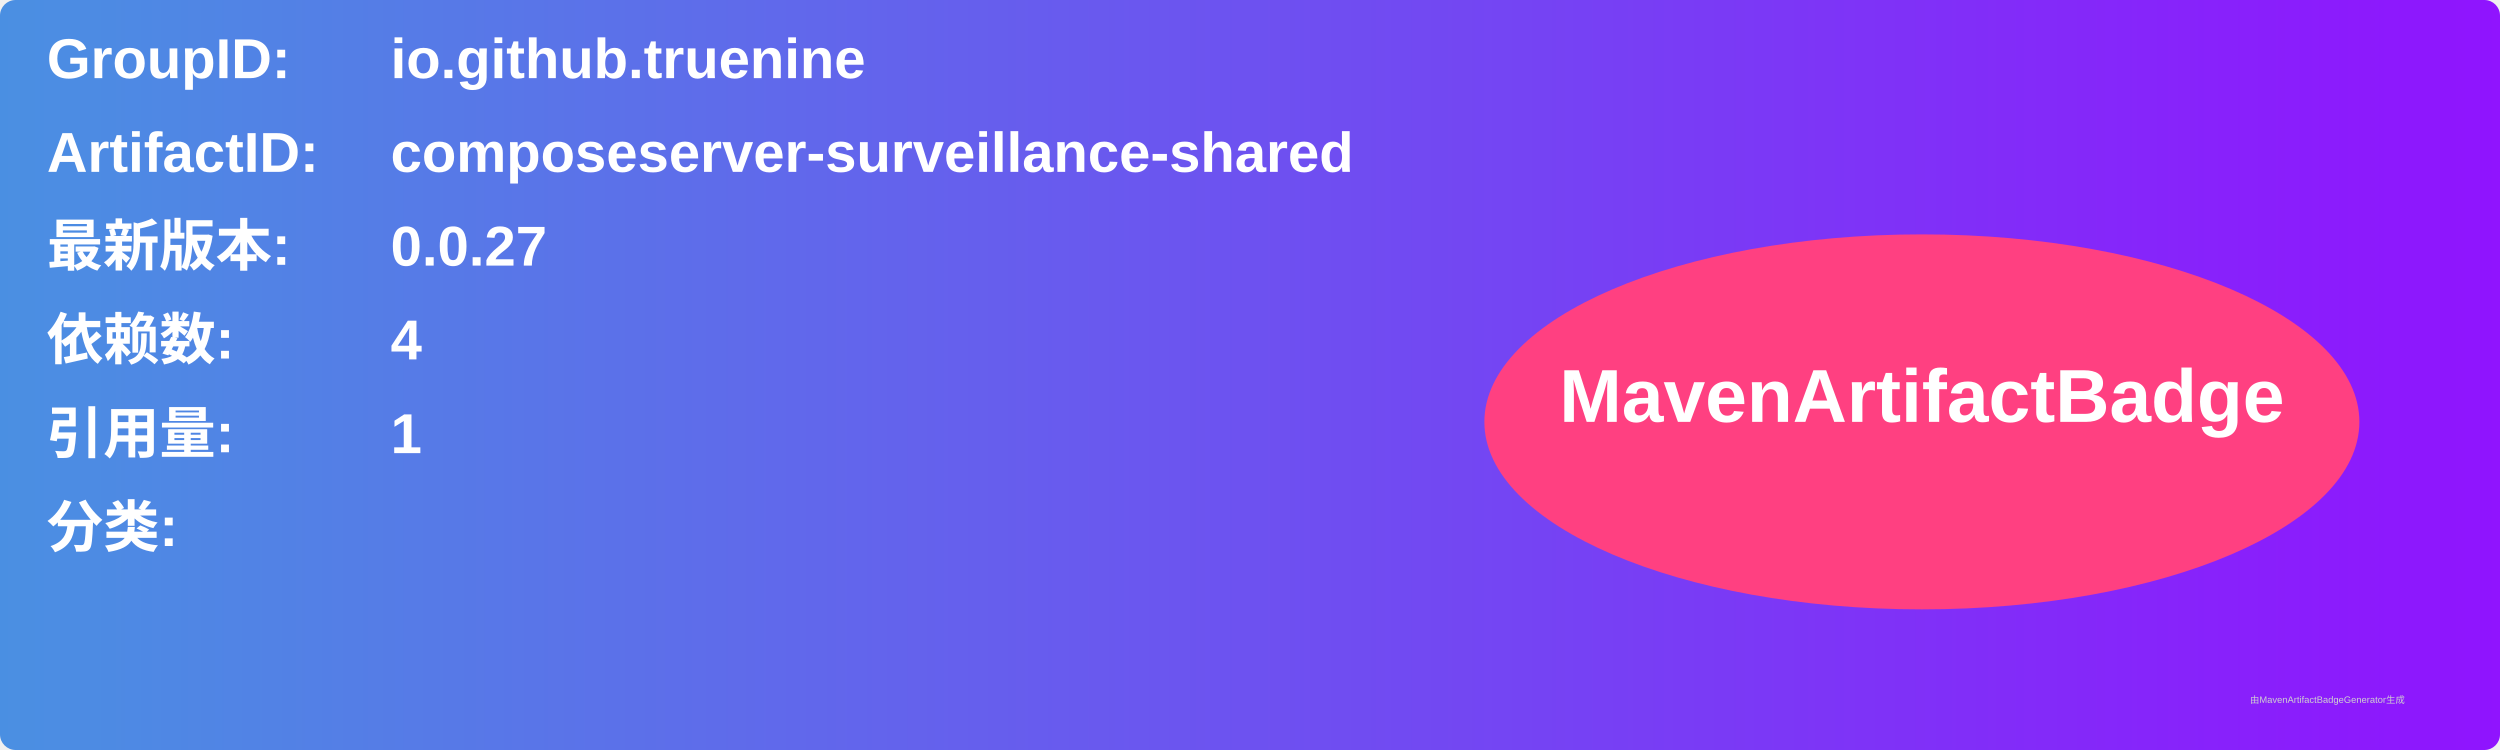
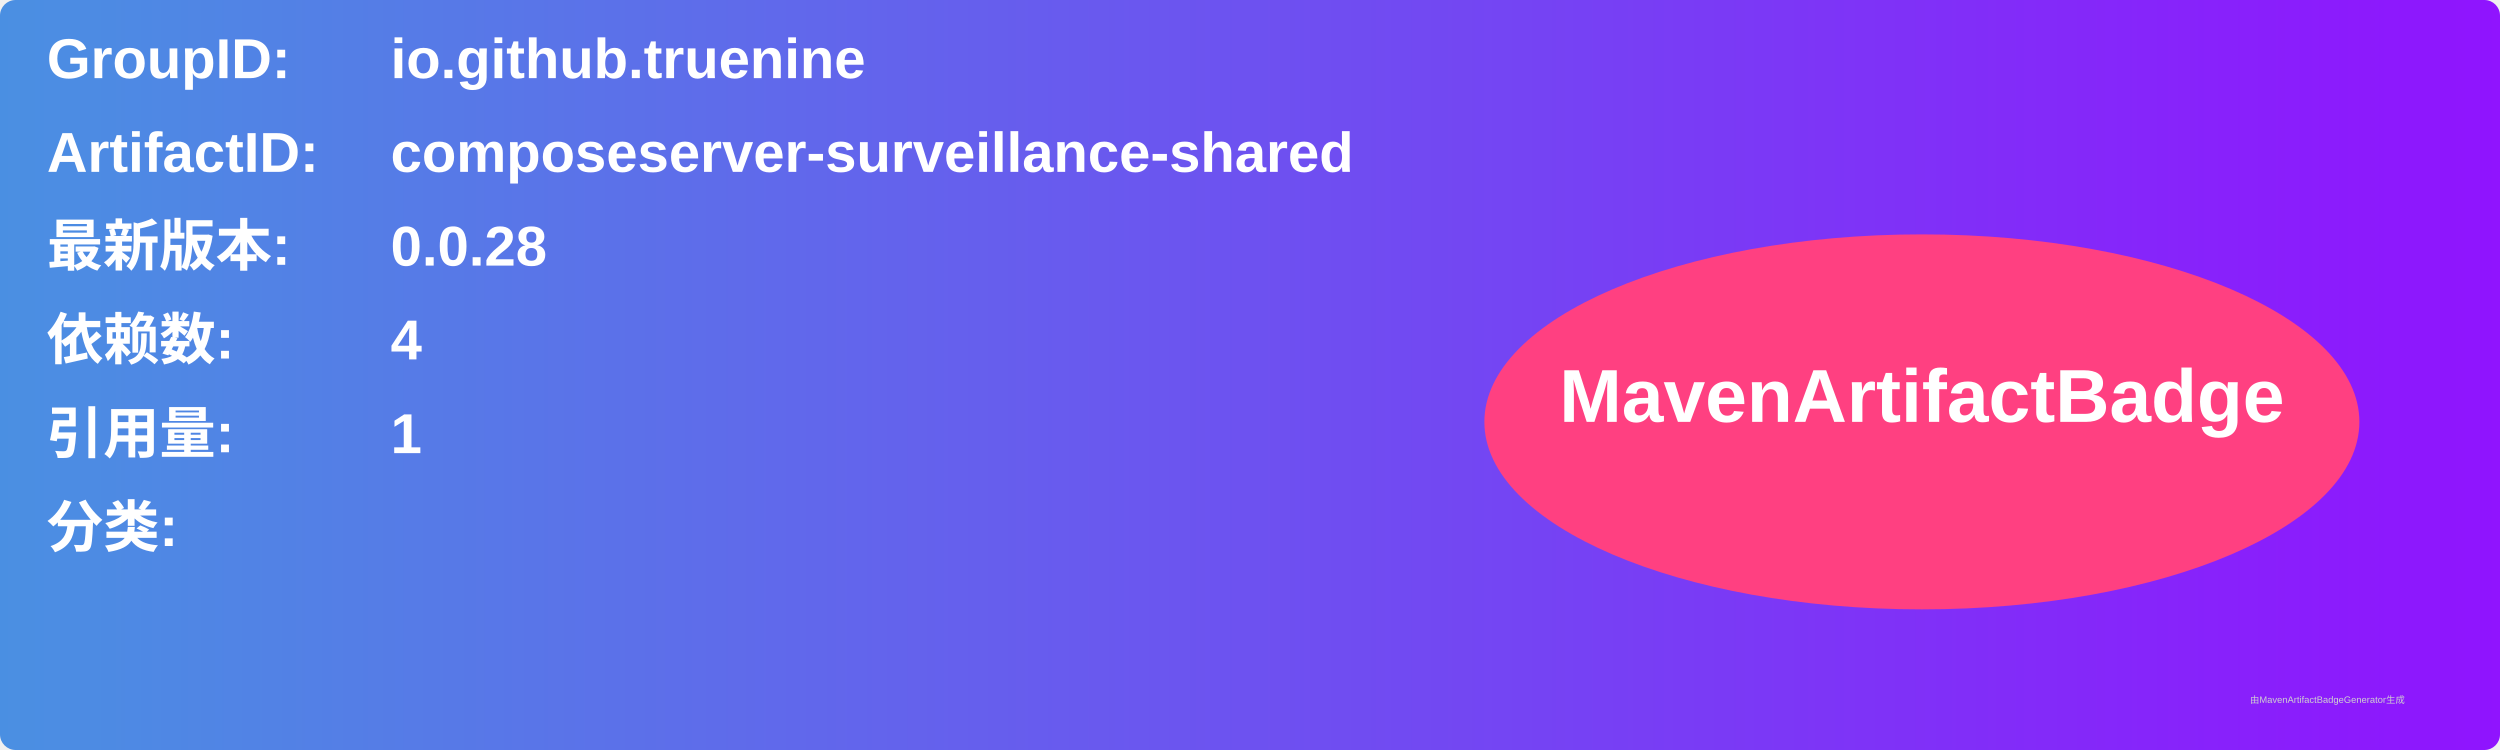
<svg xmlns="http://www.w3.org/2000/svg" width="800" height="240" viewBox="0 0 800 240">
  <linearGradient id="grad" x1="0%" y1="0%" x2="100%" y2="0%">
    <stop offset="0%" stop-color="#4a90e2" />
    <stop offset="100%" stop-color="#9013fe" />
  </linearGradient>
  <rect width="100%" height="100%" rx="5" ry="5" fill="url(#grad)" />
  <g transform="translate(15, 15)">
    <text x="0" y="10" font-family="Arial" font-size="18" fill="white" font-weight="bold" width="260">GroupID:</text>
    <text x="110" y="10" font-family="Arial" font-size="18" fill="white" font-weight="bold" width="460">io.github.truenine</text>
    <text x="0" y="40" font-family="Arial" font-size="18" fill="white" font-weight="bold" width="260">ArtifactID:</text>
    <text x="110" y="40" font-family="Arial" font-size="18" fill="white" font-weight="bold" width="460">composeserver-surveillance-shared</text>
    <text x="0" y="70" font-family="Arial" font-size="18" fill="white" font-weight="bold">最新版本:</text>
    <text x="110" y="70" font-family="Arial" font-size="18" fill="white" font-weight="bold">
-       <tspan font-weight="bold">0.0.27</tspan>
+       <tspan font-weight="bold">0.0.28</tspan>
    </text>
    <text x="0" y="100" font-family="Arial" font-size="18" fill="white" font-weight="bold">依赖数: </text>
    <text x="110" y="100" font-family="Arial" font-size="18" fill="white">
      <tspan font-weight="bold">4</tspan>
    </text>
    <text x="0" y="130" font-family="Arial" font-size="18" fill="white" font-weight="bold">引用量: </text>
    <text x="110" y="130" font-family="Arial" font-size="18" fill="white">
      <tspan font-weight="bold">1</tspan>
    </text>
    <text x="0" y="160" font-family="Arial" font-size="18" fill="white" font-weight="bold">分类:</text>
    <text x="10" y="190" font-family="Arial" font-size="10" fill="white">
      <tspan font-weight="bold" />
    </text>
    <ellipse cx="600" cy="120" rx="140" ry="60" fill="#ff4081" />
    <text x="600" y="120" text-anchor="middle" font-family="Arial" font-size="24" fill="white" font-weight="bold">MavenArtifactBadge</text>
  </g>
  <text x="720" y="225" font-family="Arial" font-size="3" fill="#d0d0d0">由MavenArtifactBadgeGenerator生成</text>
</svg>
